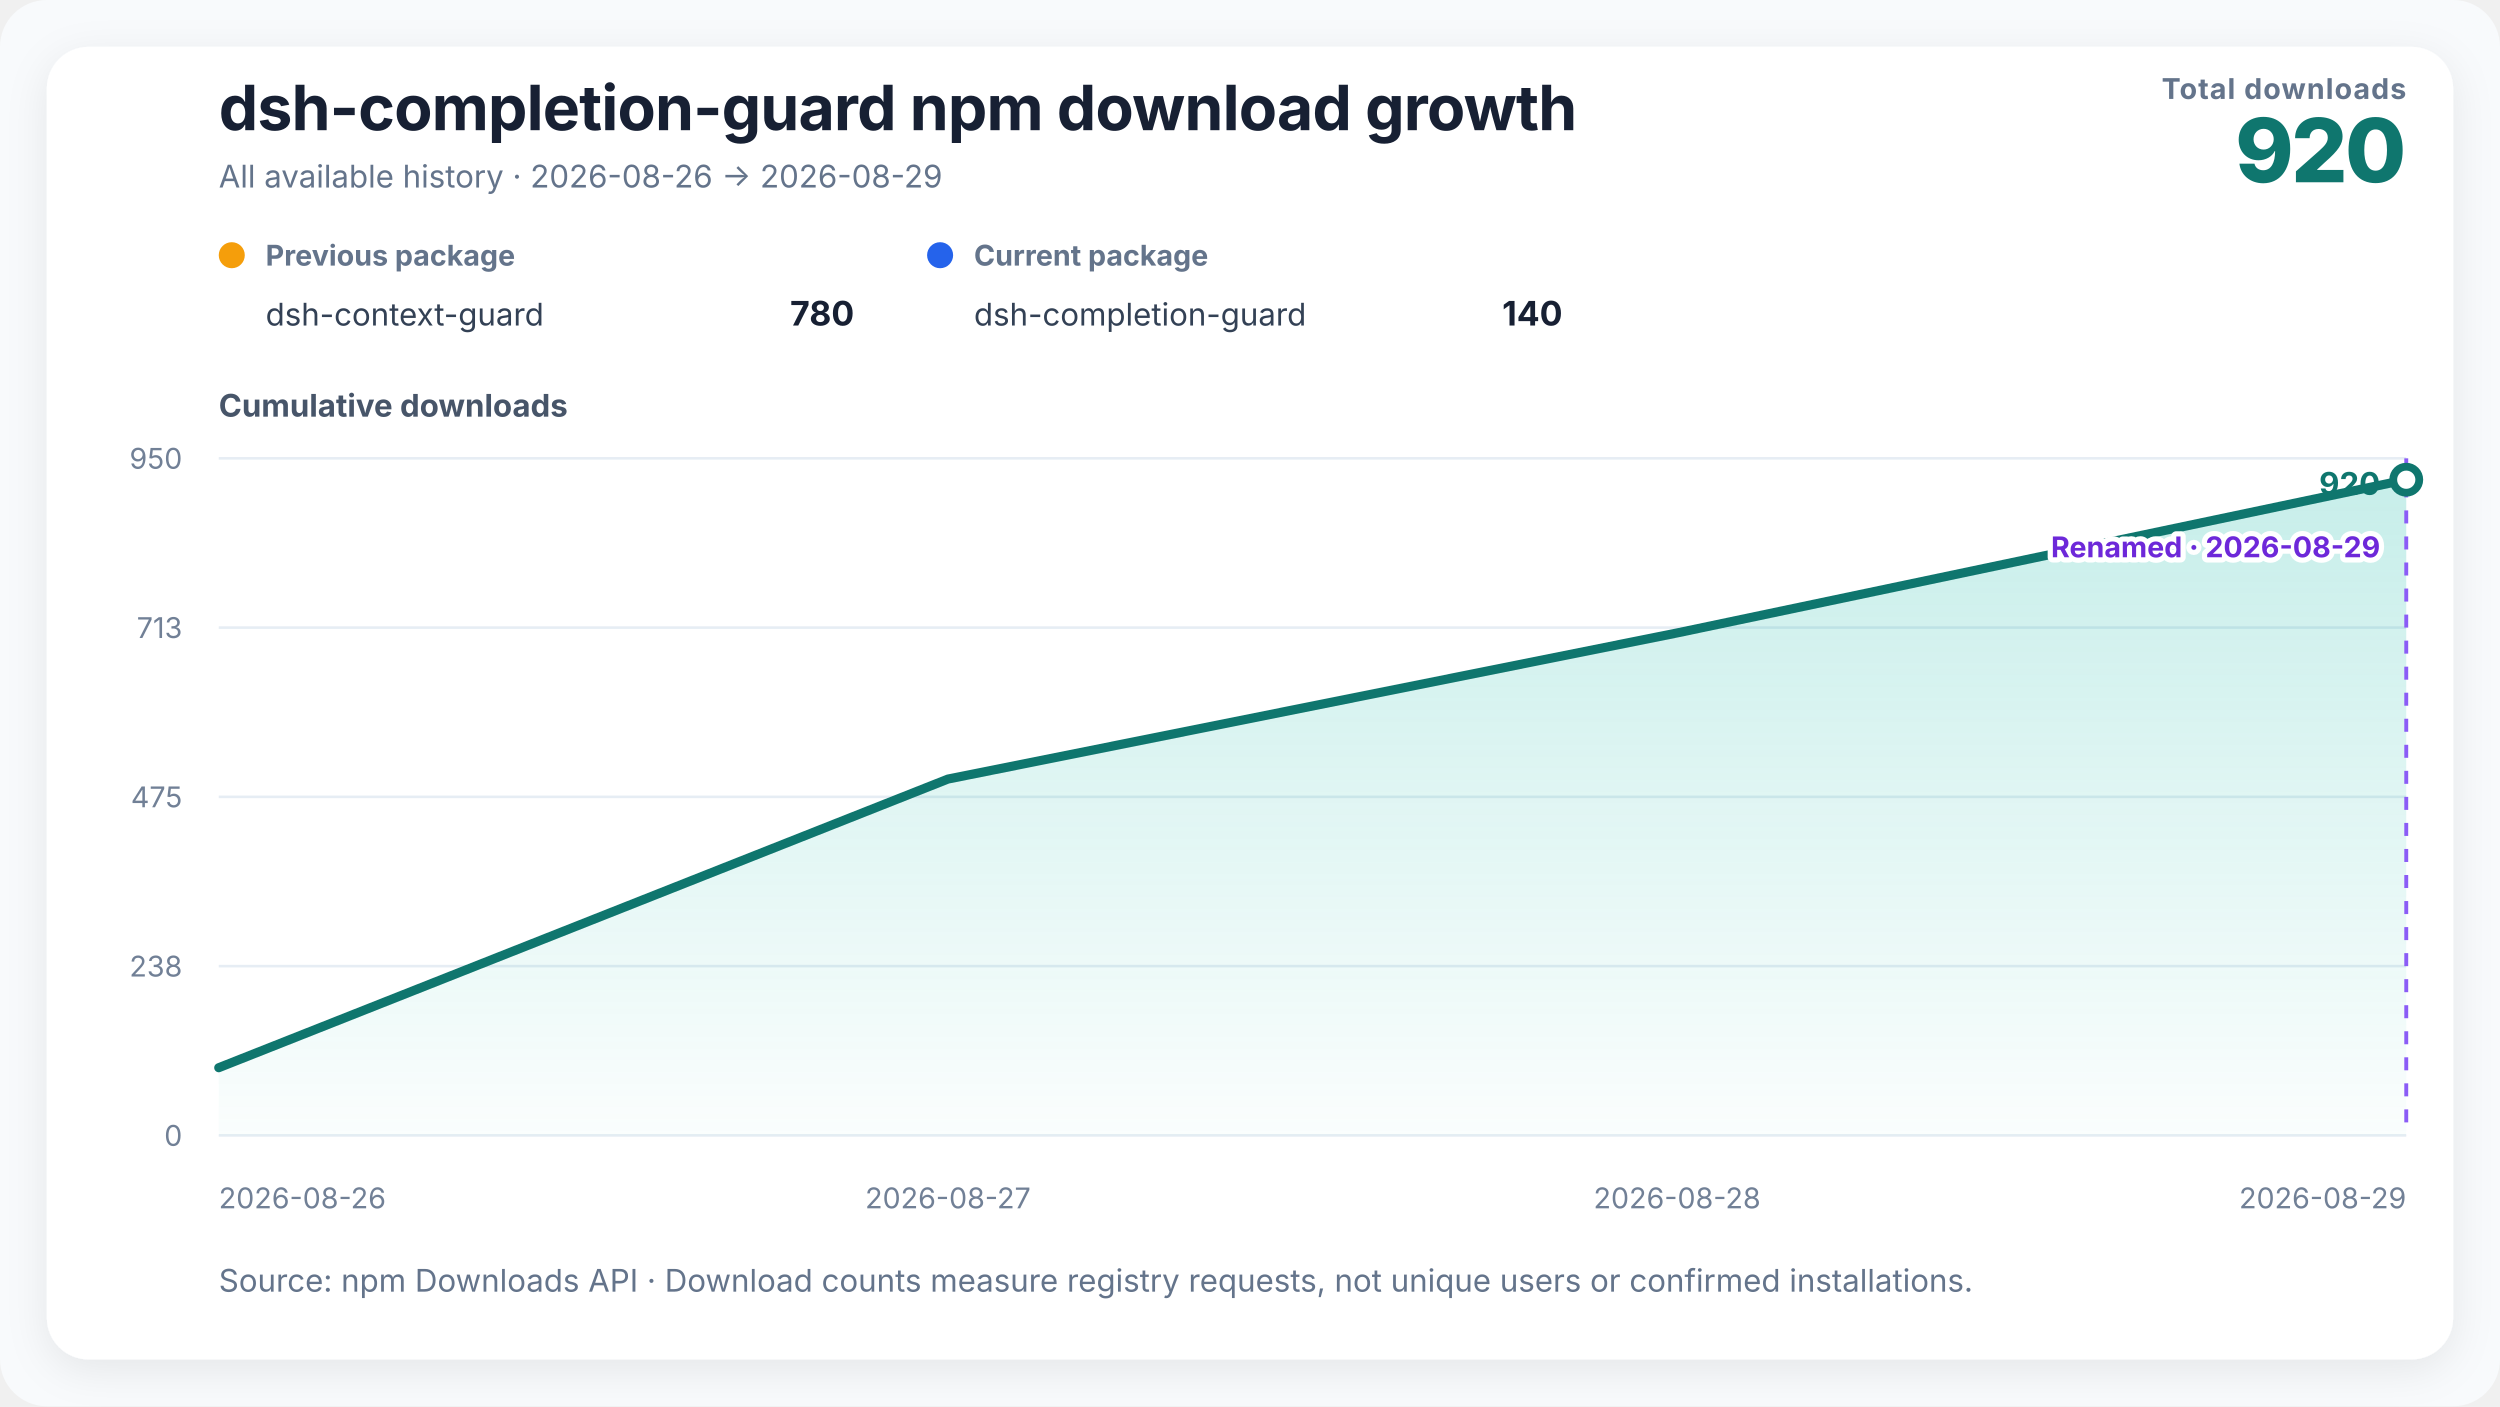
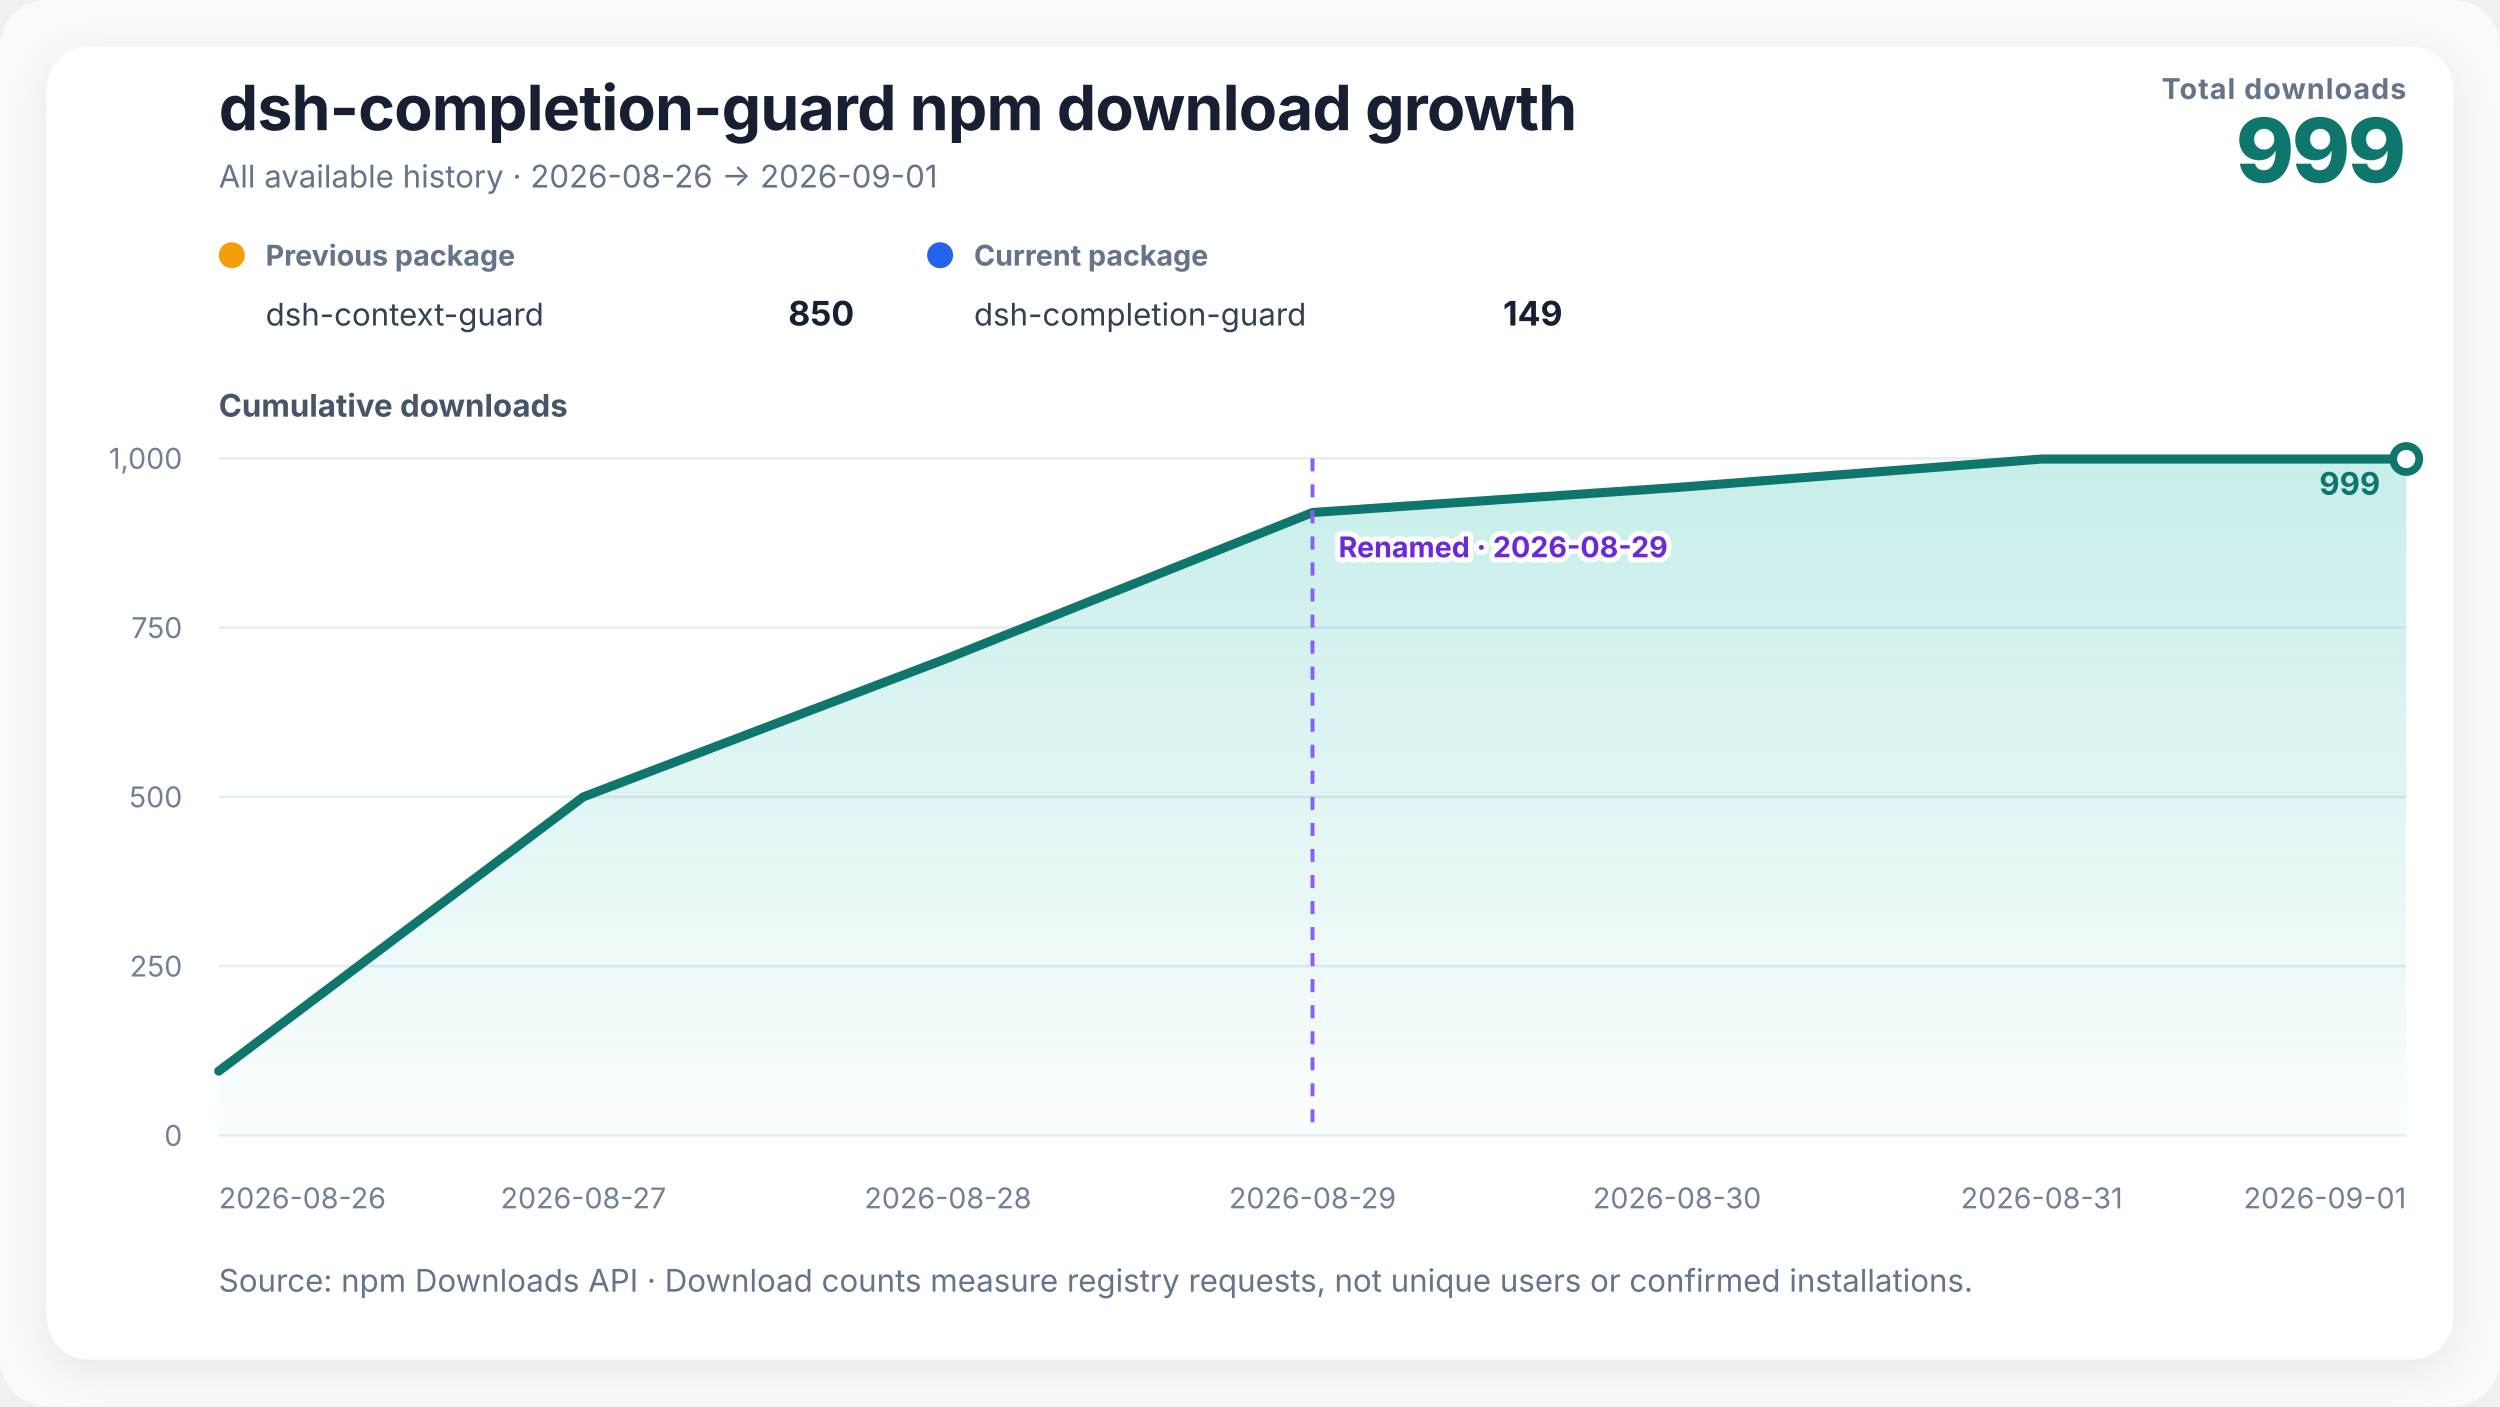
<svg xmlns="http://www.w3.org/2000/svg" width="960" height="540" viewBox="0 0 960 540" role="img" aria-labelledby="chart-title chart-desc">
  <defs>
    <linearGradient id="growth-fill" x1="0" y1="0" x2="0" y2="1">
      <stop offset="0%" stop-color="#14b8a6" stop-opacity="0.24" />
      <stop offset="100%" stop-color="#14b8a6" stop-opacity="0.02" />
    </linearGradient>
    <filter id="soft-shadow" x="-10%" y="-10%" width="120%" height="120%">
      <feDropShadow dx="0" dy="4" stdDeviation="8" flood-color="#0f172a" flood-opacity="0.08" />
    </filter>
  </defs>
  <style>
    text { font-family: Inter, ui-sans-serif, -apple-system, BlinkMacSystemFont, "Segoe UI", "PingFang SC", "Microsoft YaHei", sans-serif; fill: #172033; }
    .title { font-size: 24px; font-weight: 720; letter-spacing: -0.3px; }
    .subtitle { font-size: 12px; fill: #64748b; }
    .metric-label { font-size: 11px; fill: #64748b; font-weight: 650; letter-spacing: 0.4px; }
    .metric-value { font-size: 34px; fill: #0f766e; font-weight: 760; letter-spacing: -1px; }
    .axis-title { font-size: 12px; fill: #475569; font-weight: 650; }
    .axis { font-size: 11px; fill: #718096; }
    .grid { stroke: #e6edf4; stroke-width: 1; }
    .package-role { font-size: 11px; fill: #64748b; font-weight: 650; }
    .package-name { font-size: 12px; fill: #334155; }
    .package-total { font-size: 13px; fill: #172033; font-weight: 720; }
    .rename { stroke: #8b5cf6; stroke-width: 1.5; stroke-dasharray: 5 5; }
    .rename-label { font-size: 11px; fill: #6d28d9; font-weight: 650; paint-order: stroke; stroke: #ffffff; stroke-width: 4px; stroke-linejoin: round; }
    .endpoint { font-size: 12px; fill: #0f766e; font-weight: 740; }
  </style>
  <rect width="100%" height="100%" rx="18" fill="#f8fafc" />
  <rect x="18" y="18" width="924" height="504" rx="16" fill="#ffffff" filter="url(#soft-shadow)" />
  <text x="84" y="50" class="title">dsh-completion-guard npm download growth</text>
-   <text x="84" y="72" class="subtitle">All available history · 2026-08-26 → 2026-08-29</text>
+   <text x="84" y="72" class="subtitle">All available history · 2026-08-26 → 2026-09-01</text>
  <text x="924" y="38" text-anchor="end" class="metric-label">Total downloads</text>
-   <text x="924" y="70" text-anchor="end" class="metric-value">920</text>
+   <text x="924" y="70" text-anchor="end" class="metric-value">999</text>
  <g transform="translate(84,102)">
    <circle cx="5" cy="-4" r="5" fill="#f59e0b" />
    <text x="18" y="0" class="package-role">Previous package</text>
    <text x="18" y="23" class="package-name">dsh-context-guard</text>
-     <text x="244" y="23" text-anchor="end" class="package-total">780</text>
+     <text x="244" y="23" text-anchor="end" class="package-total">850</text>
  </g>
  <g transform="translate(356,102)">
    <circle cx="5" cy="-4" r="5" fill="#2563eb" />
    <text x="18" y="0" class="package-role">Current package</text>
    <text x="18" y="23" class="package-name">dsh-completion-guard</text>
-     <text x="244" y="23" text-anchor="end" class="package-total">140</text>
+     <text x="244" y="23" text-anchor="end" class="package-total">149</text>
  </g>
  <text x="84" y="160" class="axis-title">Cumulative downloads</text>
  <line x1="84" y1="436" x2="924" y2="436" class="grid" />
  <text x="70" y="440" text-anchor="end" class="axis">0</text>
  <line x1="84" y1="371" x2="924" y2="371" class="grid" />
-   <text x="70" y="375" text-anchor="end" class="axis">238</text>
+   <text x="70" y="375" text-anchor="end" class="axis">250</text>
  <line x1="84" y1="306" x2="924" y2="306" class="grid" />
-   <text x="70" y="310" text-anchor="end" class="axis">475</text>
+   <text x="70" y="310" text-anchor="end" class="axis">500</text>
  <line x1="84" y1="241" x2="924" y2="241" class="grid" />
-   <text x="70" y="245" text-anchor="end" class="axis">713</text>
+   <text x="70" y="245" text-anchor="end" class="axis">750</text>
  <line x1="84" y1="176" x2="924" y2="176" class="grid" />
-   <text x="70" y="180" text-anchor="end" class="axis">950</text>
-   <polygon points="84.00,436 84.00,410.00 364.00,299.16 644.00,243.05 924.00,184.21 924.00,436" fill="url(#growth-fill)" />
-   <polyline points="84.00,410.00 364.00,299.16 644.00,243.05 924.00,184.21" fill="none" stroke="#0f766e" stroke-width="3.5" stroke-linejoin="round" stroke-linecap="round" />
-   <line x1="924" y1="176" x2="924" y2="436" class="rename" />
-   <text x="914" y="214" text-anchor="end" class="rename-label">Renamed · 2026-08-29</text>
-   <circle cx="924" cy="184.211" r="5" fill="#ffffff" stroke="#0f766e" stroke-width="3" />
-   <text x="914" y="190" text-anchor="end" class="endpoint">920</text>
+   <text x="70" y="180" text-anchor="end" class="axis">1,000</text>
+   <polygon points="84.00,436 84.00,411.30 224.00,306.00 364.00,252.70 504.00,196.80 644.00,187.18 784.00,176.26 924.00,176.26 924.00,436" fill="url(#growth-fill)" />
+   <polyline points="84.00,411.30 224.00,306.00 364.00,252.70 504.00,196.80 644.00,187.18 784.00,176.26 924.00,176.26" fill="none" stroke="#0f766e" stroke-width="3.5" stroke-linejoin="round" stroke-linecap="round" />
+   <line x1="504" y1="176" x2="504" y2="436" class="rename" />
+   <text x="514" y="214" text-anchor="start" class="rename-label">Renamed · 2026-08-29</text>
+   <circle cx="924" cy="176.26" r="5" fill="#ffffff" stroke="#0f766e" stroke-width="3" />
+   <text x="914" y="190" text-anchor="end" class="endpoint">999</text>
  <text x="84" y="464" text-anchor="start" class="axis">2026-08-26</text>
-   <text x="364" y="464" text-anchor="middle" class="axis">2026-08-27</text>
-   <text x="644" y="464" text-anchor="middle" class="axis">2026-08-28</text>
-   <text x="924" y="464" text-anchor="end" class="axis">2026-08-29</text>
+   <text x="224" y="464" text-anchor="middle" class="axis">2026-08-27</text>
+   <text x="364" y="464" text-anchor="middle" class="axis">2026-08-28</text>
+   <text x="504" y="464" text-anchor="middle" class="axis">2026-08-29</text>
+   <text x="644" y="464" text-anchor="middle" class="axis">2026-08-30</text>
+   <text x="784" y="464" text-anchor="middle" class="axis">2026-08-31</text>
+   <text x="924" y="464" text-anchor="end" class="axis">2026-09-01</text>
  <text x="84" y="496" class="subtitle">Source: npm Downloads API · Download counts measure registry requests, not unique users or confirmed installations.</text>
</svg>
